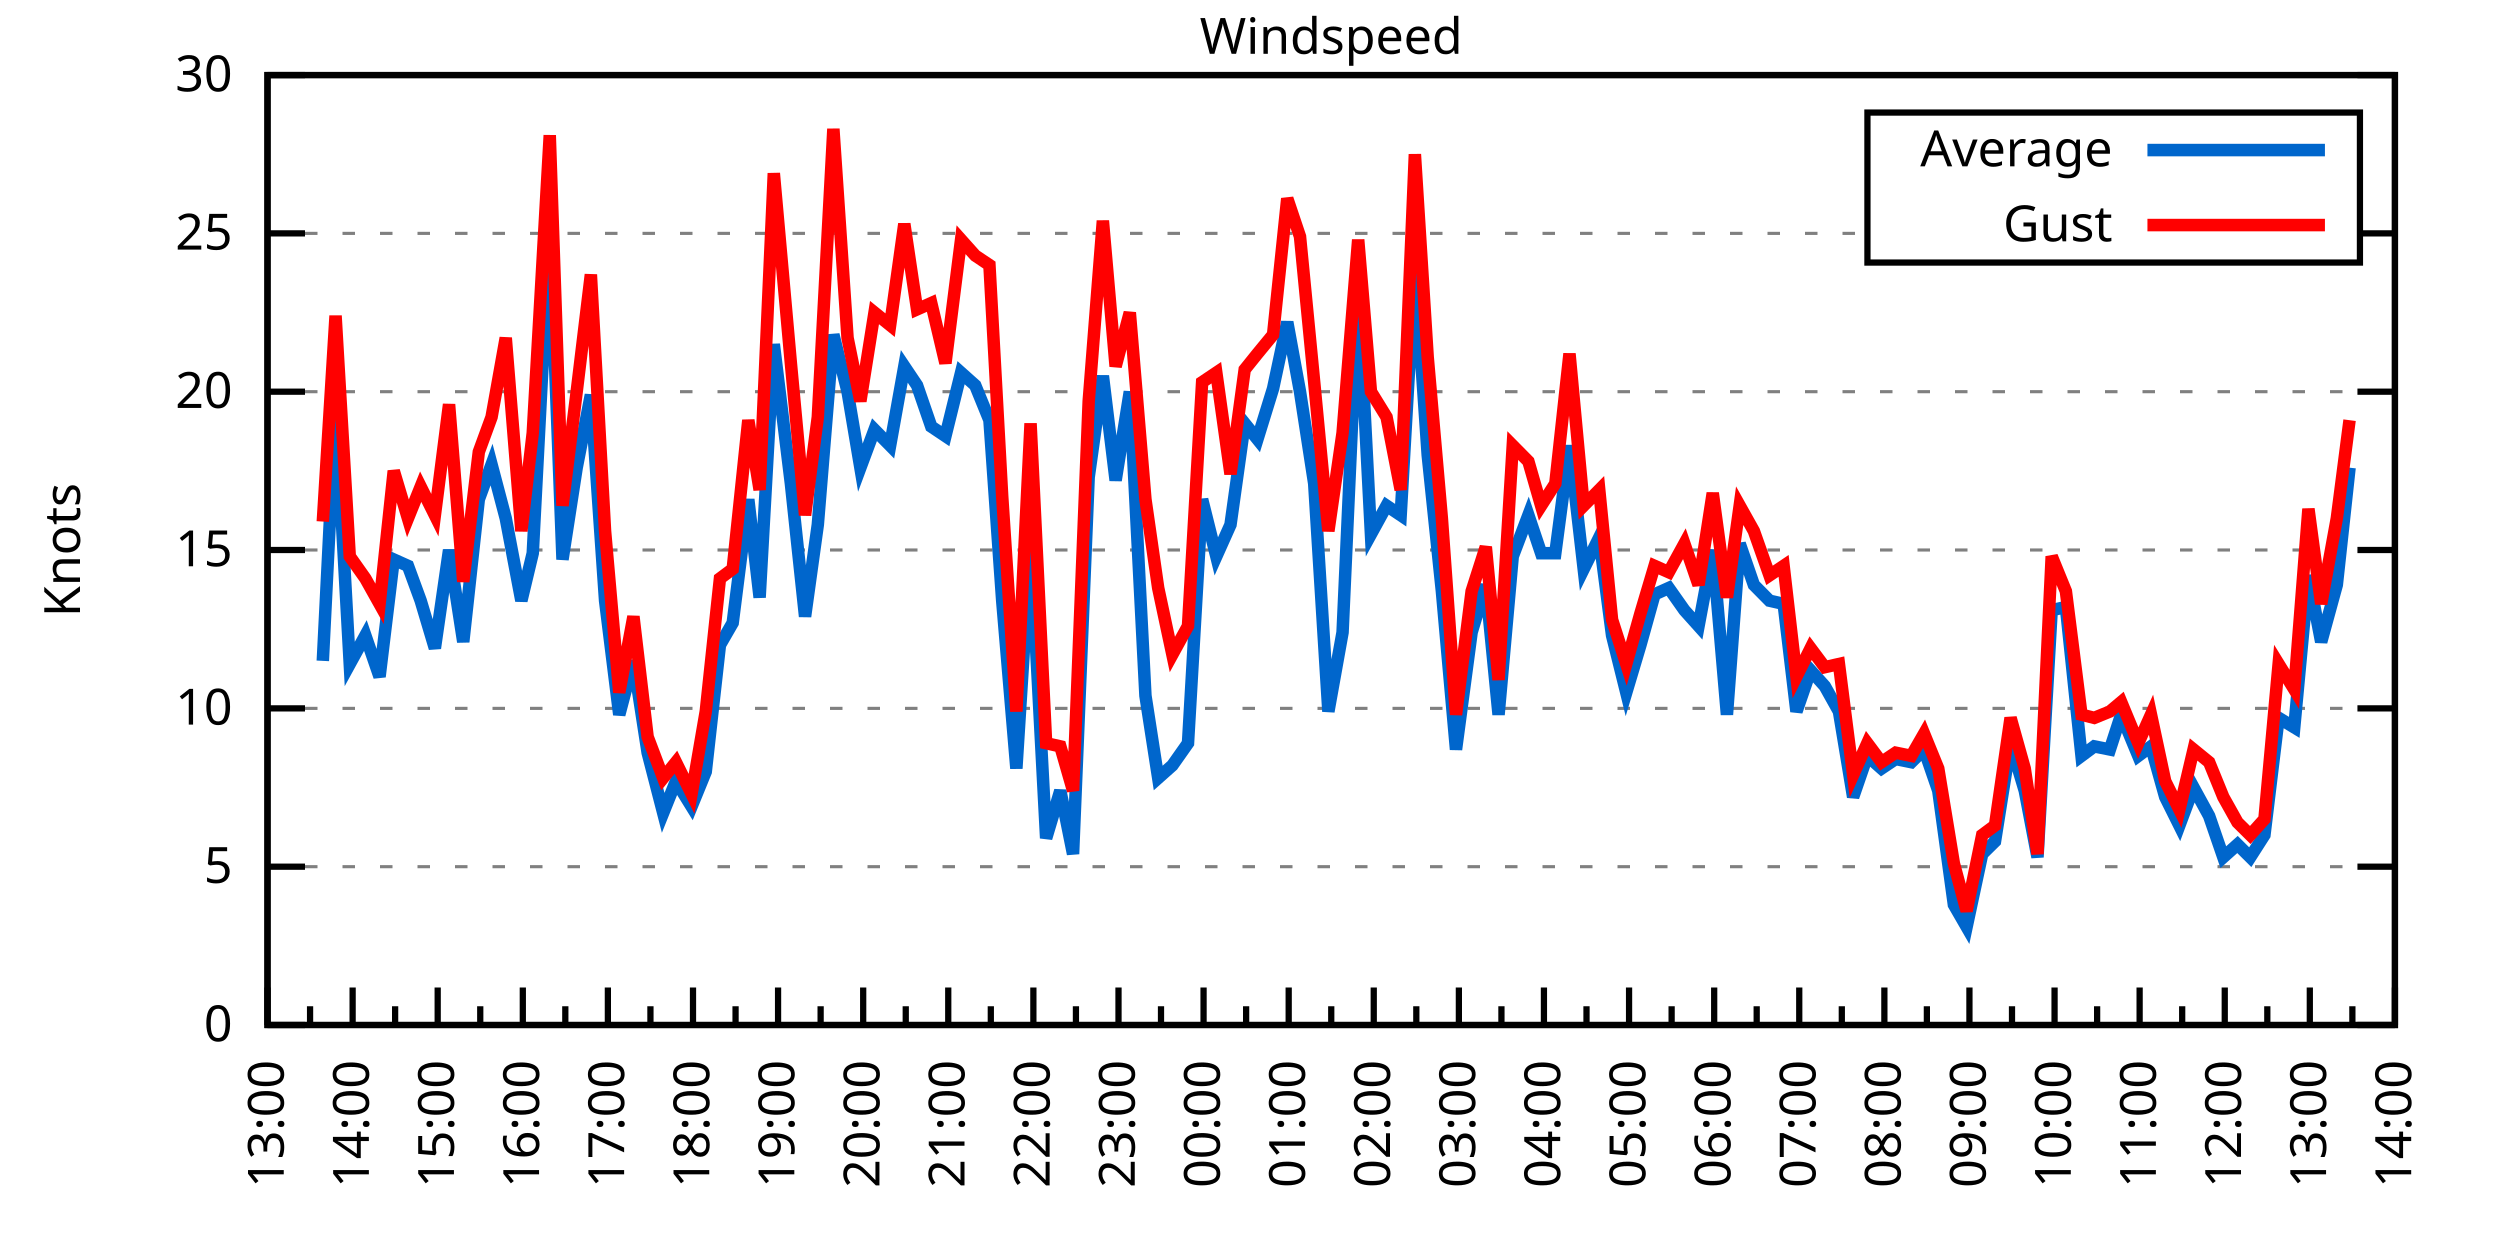
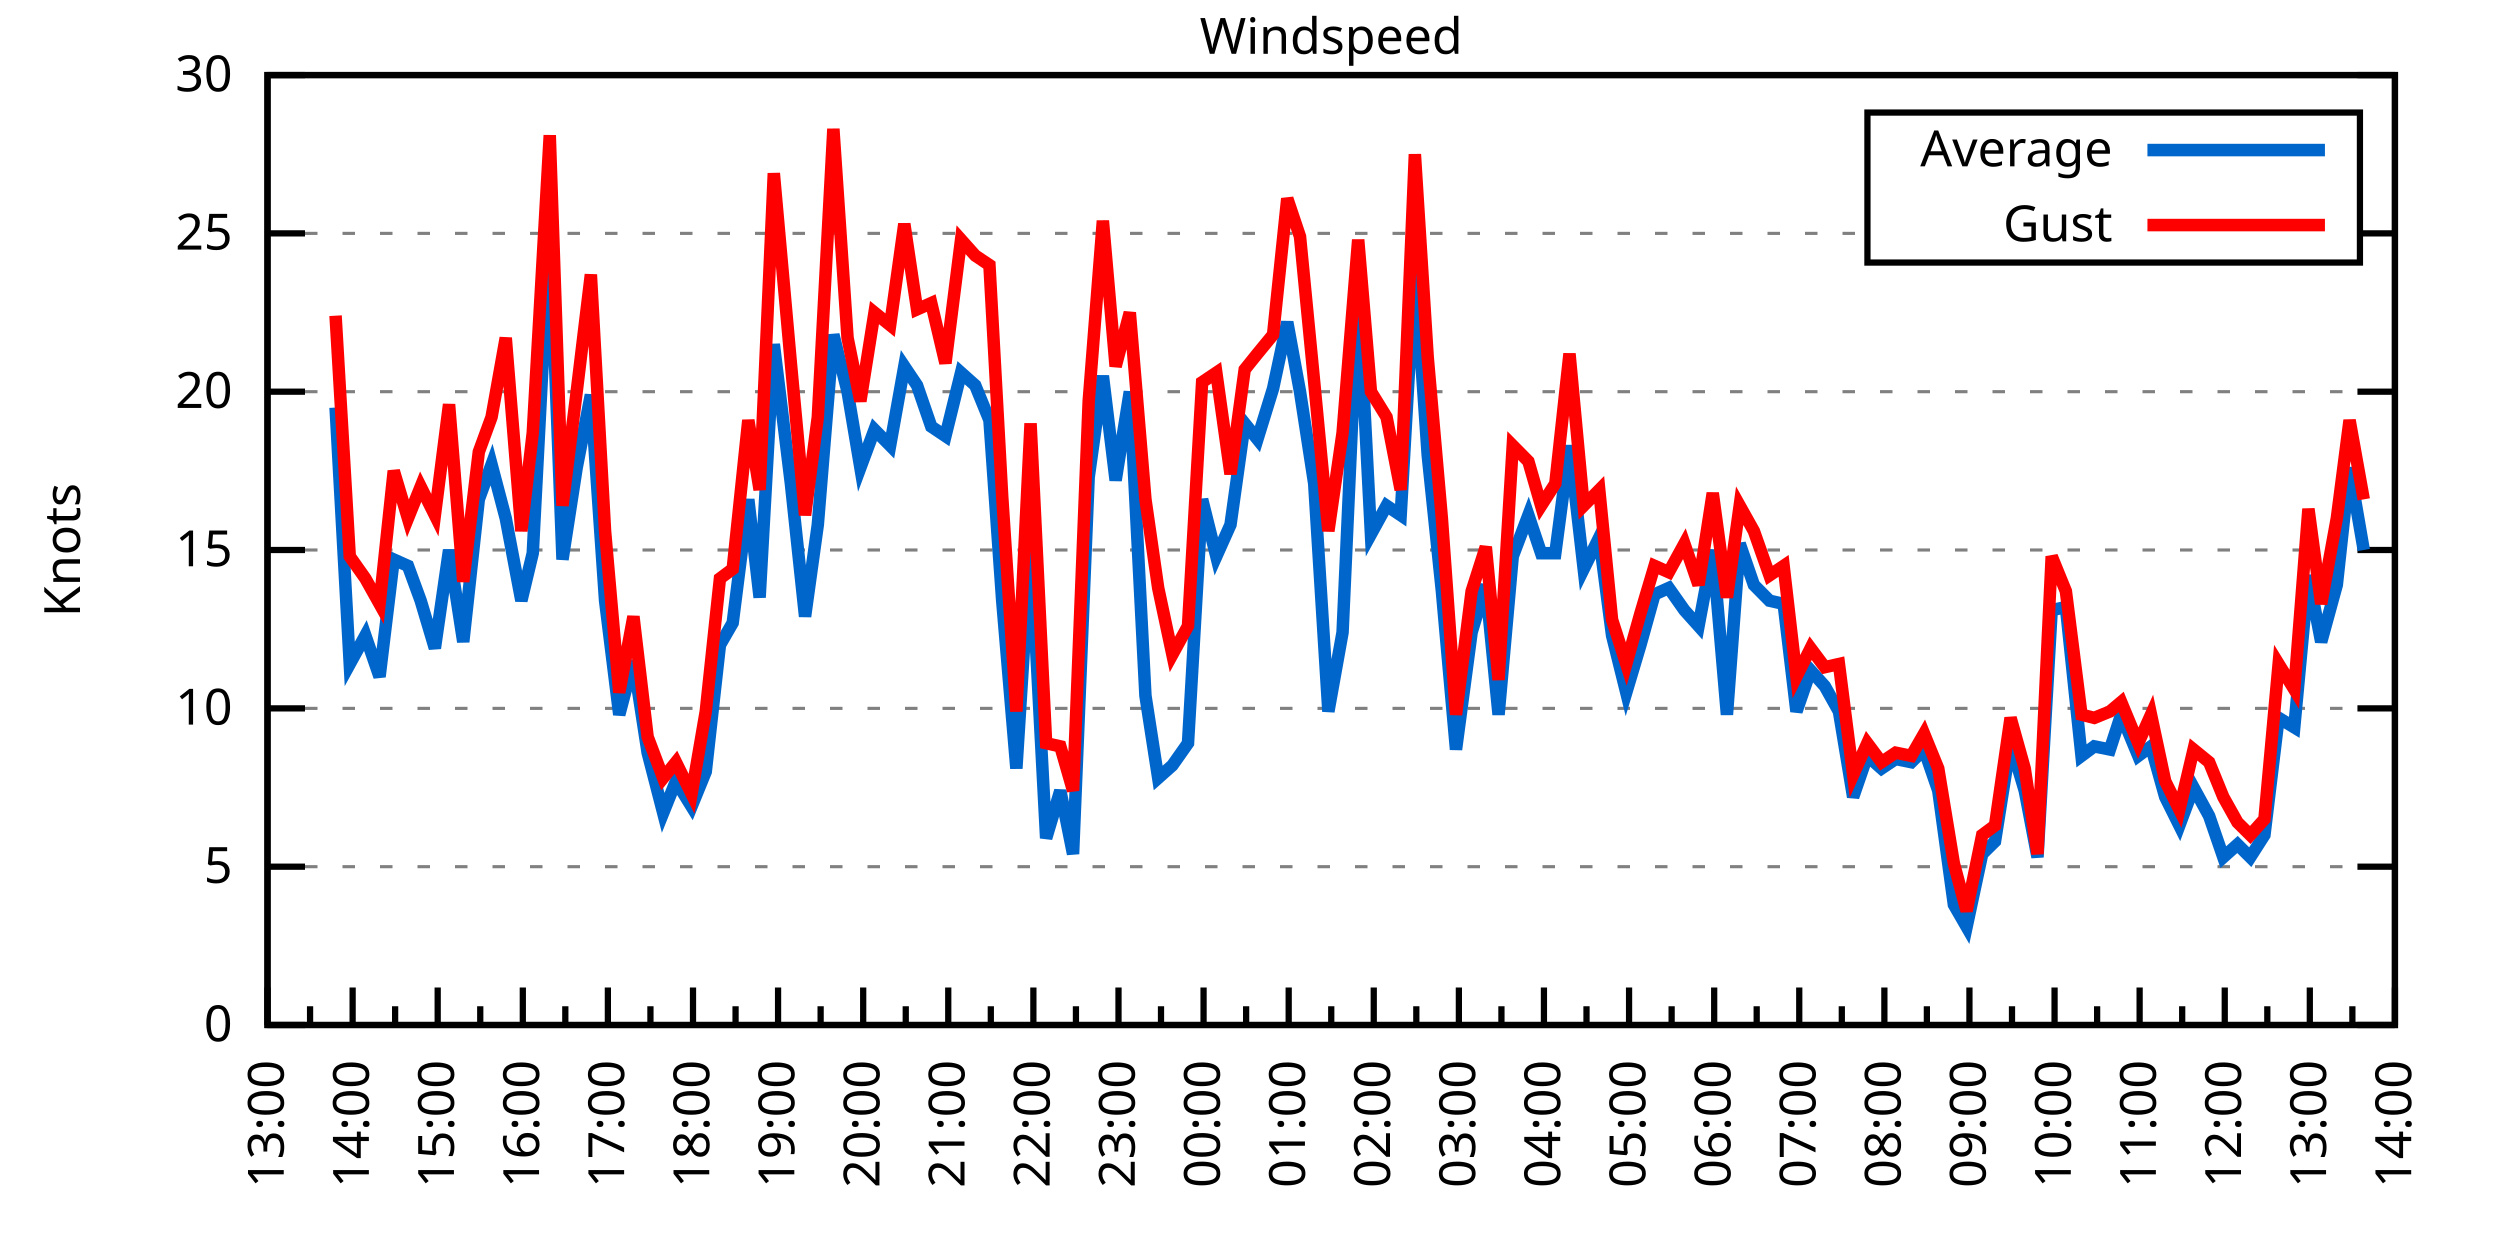
<svg xmlns="http://www.w3.org/2000/svg" xmlns:xlink="http://www.w3.org/1999/xlink" width="400" height="200" viewBox="0 0 400 200">
  <g id="gnuplot_canvas">
    <rect x="0" y="0" width="400" height="200" fill="none" />
    <defs>
      <circle id="gpDot" r="0.5" stroke-width="0.5" stroke="currentColor" />
      <path id="gpPt0" stroke-width="0.333" stroke="currentColor" d="M-1,0 h2 M0,-1 v2" />
      <path id="gpPt1" stroke-width="0.333" stroke="currentColor" d="M-1,-1 L1,1 M1,-1 L-1,1" />
      <path id="gpPt2" stroke-width="0.333" stroke="currentColor" d="M-1,0 L1,0 M0,-1 L0,1 M-1,-1 L1,1 M-1,1 L1,-1" />
      <rect id="gpPt3" stroke-width="0.333" stroke="currentColor" x="-1" y="-1" width="2" height="2" />
      <rect id="gpPt4" stroke-width="0.333" stroke="currentColor" fill="currentColor" x="-1" y="-1" width="2" height="2" />
      <circle id="gpPt5" stroke-width="0.333" stroke="currentColor" cx="0" cy="0" r="1" />
      <use xlink:href="#gpPt5" id="gpPt6" fill="currentColor" stroke="none" />
      <path id="gpPt7" stroke-width="0.333" stroke="currentColor" d="M0,-1.33 L-1.33,0.67 L1.33,0.67 z" />
      <use xlink:href="#gpPt7" id="gpPt8" fill="currentColor" stroke="none" />
      <use xlink:href="#gpPt7" id="gpPt9" stroke="currentColor" transform="rotate(180)" />
      <use xlink:href="#gpPt9" id="gpPt10" fill="currentColor" stroke="none" />
      <use xlink:href="#gpPt3" id="gpPt11" stroke="currentColor" transform="rotate(45)" />
      <use xlink:href="#gpPt11" id="gpPt12" fill="currentColor" stroke="none" />
      <path id="gpPt13" stroke-width="0.333" stroke="currentColor" d="M0,1.330 L1.265,0.411 L0.782,-1.067 L-0.782,-1.076 L-1.265,0.411 z" />
      <use xlink:href="#gpPt13" id="gpPt14" fill="currentColor" stroke="none" />
      <filter id="textbox" filterUnits="objectBoundingBox" x="0" y="0" height="1" width="1">
        <feFlood flood-color="white" flood-opacity="1" result="bgnd" />
        <feComposite in="SourceGraphic" in2="bgnd" operator="atop" />
      </filter>
      <filter id="greybox" filterUnits="objectBoundingBox" x="0" y="0" height="1" width="1">
        <feFlood flood-color="lightgrey" flood-opacity="1" result="grey" />
        <feComposite in="SourceGraphic" in2="grey" operator="atop" />
      </filter>
    </defs>
    <g fill="none" color="white" stroke="currentColor" stroke-width="1.00" stroke-linecap="butt" stroke-linejoin="miter">
</g>
    <g fill="none" color="black" stroke="currentColor" stroke-width="1.00" stroke-linecap="butt" stroke-linejoin="miter">
      <g stroke="none" shape-rendering="crispEdges">
        <polygon fill="rgb(255, 255, 255)" points="42.80,164.00 383.18,164.00 383.18,12.02 42.80,12.02 " />
      </g>
    </g>
    <g fill="none" color="black" stroke="currentColor" stroke-width="1.00" stroke-linecap="butt" stroke-linejoin="miter">
</g>
    <g fill="none" color="black" stroke="black" stroke-width="0.50" stroke-linecap="butt" stroke-linejoin="miter">
</g>
    <g fill="none" color="gray" stroke="currentColor" stroke-width="0.50" stroke-linecap="butt" stroke-linejoin="miter">
      <path stroke="gray" stroke-dasharray="2,4" class="gridline" d="M42.80,164.00 L383.19,164.00  " />
    </g>
    <g fill="none" color="gray" stroke="gray" stroke-width="1.00" stroke-linecap="butt" stroke-linejoin="miter">
</g>
    <g fill="none" color="black" stroke="currentColor" stroke-width="1.00" stroke-linecap="butt" stroke-linejoin="miter">
      <path stroke="black" d="M42.80,164.00 L48.80,164.00 M383.19,164.00 L377.19,164.00  " />
      <g transform="translate(37.20,166.60)" stroke="none" fill="black" font-family="Sans" font-size="8.00" text-anchor="end">
        <text>
          <tspan font-family="Sans"> 0</tspan>
        </text>
      </g>
    </g>
    <g fill="none" color="black" stroke="currentColor" stroke-width="1.00" stroke-linecap="butt" stroke-linejoin="miter">
</g>
    <g fill="none" color="black" stroke="black" stroke-width="0.50" stroke-linecap="butt" stroke-linejoin="miter">
</g>
    <g fill="none" color="gray" stroke="currentColor" stroke-width="0.50" stroke-linecap="butt" stroke-linejoin="miter">
      <path stroke="gray" stroke-dasharray="2,4" class="gridline" d="M42.80,138.67 L383.19,138.67  " />
    </g>
    <g fill="none" color="gray" stroke="gray" stroke-width="1.00" stroke-linecap="butt" stroke-linejoin="miter">
</g>
    <g fill="none" color="black" stroke="currentColor" stroke-width="1.00" stroke-linecap="butt" stroke-linejoin="miter">
      <path stroke="black" d="M42.80,138.67 L48.80,138.67 M383.19,138.67 L377.19,138.67  " />
      <g transform="translate(37.20,141.27)" stroke="none" fill="black" font-family="Sans" font-size="8.00" text-anchor="end">
        <text>
          <tspan font-family="Sans"> 5</tspan>
        </text>
      </g>
    </g>
    <g fill="none" color="black" stroke="currentColor" stroke-width="1.00" stroke-linecap="butt" stroke-linejoin="miter">
</g>
    <g fill="none" color="black" stroke="black" stroke-width="0.50" stroke-linecap="butt" stroke-linejoin="miter">
</g>
    <g fill="none" color="gray" stroke="currentColor" stroke-width="0.50" stroke-linecap="butt" stroke-linejoin="miter">
      <path stroke="gray" stroke-dasharray="2,4" class="gridline" d="M42.80,113.34 L383.19,113.34  " />
    </g>
    <g fill="none" color="gray" stroke="gray" stroke-width="1.00" stroke-linecap="butt" stroke-linejoin="miter">
</g>
    <g fill="none" color="black" stroke="currentColor" stroke-width="1.00" stroke-linecap="butt" stroke-linejoin="miter">
      <path stroke="black" d="M42.80,113.34 L48.80,113.34 M383.19,113.34 L377.19,113.34  " />
      <g transform="translate(37.20,115.94)" stroke="none" fill="black" font-family="Sans" font-size="8.00" text-anchor="end">
        <text>
          <tspan font-family="Sans"> 10</tspan>
        </text>
      </g>
    </g>
    <g fill="none" color="black" stroke="currentColor" stroke-width="1.00" stroke-linecap="butt" stroke-linejoin="miter">
</g>
    <g fill="none" color="black" stroke="black" stroke-width="0.50" stroke-linecap="butt" stroke-linejoin="miter">
</g>
    <g fill="none" color="gray" stroke="currentColor" stroke-width="0.50" stroke-linecap="butt" stroke-linejoin="miter">
      <path stroke="gray" stroke-dasharray="2,4" class="gridline" d="M42.80,88.00 L383.19,88.00  " />
    </g>
    <g fill="none" color="gray" stroke="gray" stroke-width="1.00" stroke-linecap="butt" stroke-linejoin="miter">
</g>
    <g fill="none" color="black" stroke="currentColor" stroke-width="1.00" stroke-linecap="butt" stroke-linejoin="miter">
      <path stroke="black" d="M42.80,88.00 L48.80,88.00 M383.19,88.00 L377.19,88.00  " />
      <g transform="translate(37.20,90.60)" stroke="none" fill="black" font-family="Sans" font-size="8.00" text-anchor="end">
        <text>
          <tspan font-family="Sans"> 15</tspan>
        </text>
      </g>
    </g>
    <g fill="none" color="black" stroke="currentColor" stroke-width="1.00" stroke-linecap="butt" stroke-linejoin="miter">
</g>
    <g fill="none" color="black" stroke="black" stroke-width="0.50" stroke-linecap="butt" stroke-linejoin="miter">
</g>
    <g fill="none" color="gray" stroke="currentColor" stroke-width="0.50" stroke-linecap="butt" stroke-linejoin="miter">
      <path stroke="gray" stroke-dasharray="2,4" class="gridline" d="M42.80,62.67 L383.19,62.67  " />
    </g>
    <g fill="none" color="gray" stroke="gray" stroke-width="1.00" stroke-linecap="butt" stroke-linejoin="miter">
</g>
    <g fill="none" color="black" stroke="currentColor" stroke-width="1.00" stroke-linecap="butt" stroke-linejoin="miter">
      <path stroke="black" d="M42.80,62.67 L48.80,62.67 M383.19,62.67 L377.19,62.67  " />
      <g transform="translate(37.20,65.27)" stroke="none" fill="black" font-family="Sans" font-size="8.00" text-anchor="end">
        <text>
          <tspan font-family="Sans"> 20</tspan>
        </text>
      </g>
    </g>
    <g fill="none" color="black" stroke="currentColor" stroke-width="1.00" stroke-linecap="butt" stroke-linejoin="miter">
</g>
    <g fill="none" color="black" stroke="black" stroke-width="0.50" stroke-linecap="butt" stroke-linejoin="miter">
</g>
    <g fill="none" color="gray" stroke="currentColor" stroke-width="0.50" stroke-linecap="butt" stroke-linejoin="miter">
      <path stroke="gray" stroke-dasharray="2,4" class="gridline" d="M42.80,37.34 L298.79,37.34 M377.59,37.34 L383.19,37.34  " />
    </g>
    <g fill="none" color="gray" stroke="gray" stroke-width="1.00" stroke-linecap="butt" stroke-linejoin="miter">
</g>
    <g fill="none" color="black" stroke="currentColor" stroke-width="1.00" stroke-linecap="butt" stroke-linejoin="miter">
      <path stroke="black" d="M42.80,37.34 L48.80,37.34 M383.19,37.34 L377.19,37.34  " />
      <g transform="translate(37.20,39.94)" stroke="none" fill="black" font-family="Sans" font-size="8.00" text-anchor="end">
        <text>
          <tspan font-family="Sans"> 25</tspan>
        </text>
      </g>
    </g>
    <g fill="none" color="black" stroke="currentColor" stroke-width="1.00" stroke-linecap="butt" stroke-linejoin="miter">
</g>
    <g fill="none" color="black" stroke="black" stroke-width="0.50" stroke-linecap="butt" stroke-linejoin="miter">
</g>
    <g fill="none" color="gray" stroke="currentColor" stroke-width="0.50" stroke-linecap="butt" stroke-linejoin="miter">
      <path stroke="gray" stroke-dasharray="2,4" class="gridline" d="M42.80,12.01 L383.19,12.01  " />
    </g>
    <g fill="none" color="gray" stroke="gray" stroke-width="1.00" stroke-linecap="butt" stroke-linejoin="miter">
</g>
    <g fill="none" color="black" stroke="currentColor" stroke-width="1.00" stroke-linecap="butt" stroke-linejoin="miter">
      <path stroke="black" d="M42.80,12.01 L48.80,12.01 M383.19,12.01 L377.19,12.01  " />
      <g transform="translate(37.20,14.61)" stroke="none" fill="black" font-family="Sans" font-size="8.00" text-anchor="end">
        <text>
          <tspan font-family="Sans"> 30</tspan>
        </text>
      </g>
    </g>
    <g fill="none" color="black" stroke="currentColor" stroke-width="1.00" stroke-linecap="butt" stroke-linejoin="miter">
      <path stroke="black" d="M42.80,164.00 L42.80,158.00  " />
      <g transform="translate(45.40,169.60) rotate(270)" stroke="none" fill="black" font-family="Sans" font-size="8.00" text-anchor="end">
        <text>
          <tspan font-family="Sans">13:00</tspan>
        </text>
      </g>
    </g>
    <g fill="none" color="black" stroke="currentColor" stroke-width="1.00" stroke-linecap="butt" stroke-linejoin="miter">
      <path stroke="black" d="M49.61,164.00 L49.61,161.00 M56.42,164.00 L56.42,158.00  " />
      <g transform="translate(59.02,169.60) rotate(270)" stroke="none" fill="black" font-family="Sans" font-size="8.00" text-anchor="end">
        <text>
          <tspan font-family="Sans">14:00</tspan>
        </text>
      </g>
    </g>
    <g fill="none" color="black" stroke="currentColor" stroke-width="1.00" stroke-linecap="butt" stroke-linejoin="miter">
      <path stroke="black" d="M63.22,164.00 L63.22,161.00 M70.03,164.00 L70.03,158.00  " />
      <g transform="translate(72.63,169.60) rotate(270)" stroke="none" fill="black" font-family="Sans" font-size="8.00" text-anchor="end">
        <text>
          <tspan font-family="Sans">15:00</tspan>
        </text>
      </g>
    </g>
    <g fill="none" color="black" stroke="currentColor" stroke-width="1.00" stroke-linecap="butt" stroke-linejoin="miter">
      <path stroke="black" d="M76.84,164.00 L76.84,161.00 M83.65,164.00 L83.65,158.00  " />
      <g transform="translate(86.25,169.60) rotate(270)" stroke="none" fill="black" font-family="Sans" font-size="8.00" text-anchor="end">
        <text>
          <tspan font-family="Sans">16:00</tspan>
        </text>
      </g>
    </g>
    <g fill="none" color="black" stroke="currentColor" stroke-width="1.00" stroke-linecap="butt" stroke-linejoin="miter">
      <path stroke="black" d="M90.45,164.00 L90.45,161.00 M97.26,164.00 L97.26,158.00  " />
      <g transform="translate(99.86,169.60) rotate(270)" stroke="none" fill="black" font-family="Sans" font-size="8.00" text-anchor="end">
        <text>
          <tspan font-family="Sans">17:00</tspan>
        </text>
      </g>
    </g>
    <g fill="none" color="black" stroke="currentColor" stroke-width="1.00" stroke-linecap="butt" stroke-linejoin="miter">
      <path stroke="black" d="M104.07,164.00 L104.07,161.00 M110.88,164.00 L110.88,158.00  " />
      <g transform="translate(113.48,169.60) rotate(270)" stroke="none" fill="black" font-family="Sans" font-size="8.00" text-anchor="end">
        <text>
          <tspan font-family="Sans">18:00</tspan>
        </text>
      </g>
    </g>
    <g fill="none" color="black" stroke="currentColor" stroke-width="1.00" stroke-linecap="butt" stroke-linejoin="miter">
      <path stroke="black" d="M117.69,164.00 L117.69,161.00 M124.49,164.00 L124.49,158.00  " />
      <g transform="translate(127.09,169.60) rotate(270)" stroke="none" fill="black" font-family="Sans" font-size="8.00" text-anchor="end">
        <text>
          <tspan font-family="Sans">19:00</tspan>
        </text>
      </g>
    </g>
    <g fill="none" color="black" stroke="currentColor" stroke-width="1.00" stroke-linecap="butt" stroke-linejoin="miter">
      <path stroke="black" d="M131.30,164.00 L131.30,161.00 M138.11,164.00 L138.11,158.00  " />
      <g transform="translate(140.71,169.60) rotate(270)" stroke="none" fill="black" font-family="Sans" font-size="8.00" text-anchor="end">
        <text>
          <tspan font-family="Sans">20:00</tspan>
        </text>
      </g>
    </g>
    <g fill="none" color="black" stroke="currentColor" stroke-width="1.00" stroke-linecap="butt" stroke-linejoin="miter">
      <path stroke="black" d="M144.92,164.00 L144.92,161.00 M151.72,164.00 L151.72,158.00  " />
      <g transform="translate(154.32,169.60) rotate(270)" stroke="none" fill="black" font-family="Sans" font-size="8.00" text-anchor="end">
        <text>
          <tspan font-family="Sans">21:00</tspan>
        </text>
      </g>
    </g>
    <g fill="none" color="black" stroke="currentColor" stroke-width="1.00" stroke-linecap="butt" stroke-linejoin="miter">
      <path stroke="black" d="M158.53,164.00 L158.53,161.00 M165.34,164.00 L165.34,158.00  " />
      <g transform="translate(167.94,169.60) rotate(270)" stroke="none" fill="black" font-family="Sans" font-size="8.00" text-anchor="end">
        <text>
          <tspan font-family="Sans">22:00</tspan>
        </text>
      </g>
    </g>
    <g fill="none" color="black" stroke="currentColor" stroke-width="1.00" stroke-linecap="butt" stroke-linejoin="miter">
      <path stroke="black" d="M172.15,164.00 L172.15,161.00 M178.96,164.00 L178.96,158.00  " />
      <g transform="translate(181.56,169.60) rotate(270)" stroke="none" fill="black" font-family="Sans" font-size="8.00" text-anchor="end">
        <text>
          <tspan font-family="Sans">23:00</tspan>
        </text>
      </g>
    </g>
    <g fill="none" color="black" stroke="currentColor" stroke-width="1.00" stroke-linecap="butt" stroke-linejoin="miter">
      <path stroke="black" d="M185.76,164.00 L185.76,161.00 M192.57,164.00 L192.57,158.00  " />
      <g transform="translate(195.17,169.60) rotate(270)" stroke="none" fill="black" font-family="Sans" font-size="8.00" text-anchor="end">
        <text>
          <tspan font-family="Sans">00:00</tspan>
        </text>
      </g>
    </g>
    <g fill="none" color="black" stroke="currentColor" stroke-width="1.00" stroke-linecap="butt" stroke-linejoin="miter">
      <path stroke="black" d="M199.38,164.00 L199.38,161.00 M206.19,164.00 L206.19,158.00  " />
      <g transform="translate(208.79,169.60) rotate(270)" stroke="none" fill="black" font-family="Sans" font-size="8.00" text-anchor="end">
        <text>
          <tspan font-family="Sans">01:00</tspan>
        </text>
      </g>
    </g>
    <g fill="none" color="black" stroke="currentColor" stroke-width="1.00" stroke-linecap="butt" stroke-linejoin="miter">
      <path stroke="black" d="M213.00,164.00 L213.00,161.00 M219.80,164.00 L219.80,158.00  " />
      <g transform="translate(222.40,169.60) rotate(270)" stroke="none" fill="black" font-family="Sans" font-size="8.00" text-anchor="end">
        <text>
          <tspan font-family="Sans">02:00</tspan>
        </text>
      </g>
    </g>
    <g fill="none" color="black" stroke="currentColor" stroke-width="1.00" stroke-linecap="butt" stroke-linejoin="miter">
      <path stroke="black" d="M226.61,164.00 L226.61,161.00 M233.42,164.00 L233.42,158.00  " />
      <g transform="translate(236.02,169.60) rotate(270)" stroke="none" fill="black" font-family="Sans" font-size="8.00" text-anchor="end">
        <text>
          <tspan font-family="Sans">03:00</tspan>
        </text>
      </g>
    </g>
    <g fill="none" color="black" stroke="currentColor" stroke-width="1.00" stroke-linecap="butt" stroke-linejoin="miter">
      <path stroke="black" d="M240.23,164.00 L240.23,161.00 M247.03,164.00 L247.03,158.00  " />
      <g transform="translate(249.63,169.60) rotate(270)" stroke="none" fill="black" font-family="Sans" font-size="8.00" text-anchor="end">
        <text>
          <tspan font-family="Sans">04:00</tspan>
        </text>
      </g>
    </g>
    <g fill="none" color="black" stroke="currentColor" stroke-width="1.00" stroke-linecap="butt" stroke-linejoin="miter">
      <path stroke="black" d="M253.84,164.00 L253.84,161.00 M260.65,164.00 L260.65,158.00  " />
      <g transform="translate(263.25,169.60) rotate(270)" stroke="none" fill="black" font-family="Sans" font-size="8.00" text-anchor="end">
        <text>
          <tspan font-family="Sans">05:00</tspan>
        </text>
      </g>
    </g>
    <g fill="none" color="black" stroke="currentColor" stroke-width="1.00" stroke-linecap="butt" stroke-linejoin="miter">
      <path stroke="black" d="M267.46,164.00 L267.46,161.00 M274.27,164.00 L274.27,158.00  " />
      <g transform="translate(276.87,169.60) rotate(270)" stroke="none" fill="black" font-family="Sans" font-size="8.00" text-anchor="end">
        <text>
          <tspan font-family="Sans">06:00</tspan>
        </text>
      </g>
    </g>
    <g fill="none" color="black" stroke="currentColor" stroke-width="1.00" stroke-linecap="butt" stroke-linejoin="miter">
      <path stroke="black" d="M281.07,164.00 L281.07,161.00 M287.88,164.00 L287.88,158.00  " />
      <g transform="translate(290.48,169.60) rotate(270)" stroke="none" fill="black" font-family="Sans" font-size="8.00" text-anchor="end">
        <text>
          <tspan font-family="Sans">07:00</tspan>
        </text>
      </g>
    </g>
    <g fill="none" color="black" stroke="currentColor" stroke-width="1.00" stroke-linecap="butt" stroke-linejoin="miter">
      <path stroke="black" d="M294.69,164.00 L294.69,161.00 M301.50,164.00 L301.50,158.00  " />
      <g transform="translate(304.10,169.60) rotate(270)" stroke="none" fill="black" font-family="Sans" font-size="8.00" text-anchor="end">
        <text>
          <tspan font-family="Sans">08:00</tspan>
        </text>
      </g>
    </g>
    <g fill="none" color="black" stroke="currentColor" stroke-width="1.00" stroke-linecap="butt" stroke-linejoin="miter">
      <path stroke="black" d="M308.30,164.00 L308.30,161.00 M315.11,164.00 L315.11,158.00  " />
      <g transform="translate(317.71,169.60) rotate(270)" stroke="none" fill="black" font-family="Sans" font-size="8.00" text-anchor="end">
        <text>
          <tspan font-family="Sans">09:00</tspan>
        </text>
      </g>
    </g>
    <g fill="none" color="black" stroke="currentColor" stroke-width="1.00" stroke-linecap="butt" stroke-linejoin="miter">
      <path stroke="black" d="M321.92,164.00 L321.92,161.00 M328.73,164.00 L328.73,158.00  " />
      <g transform="translate(331.33,169.60) rotate(270)" stroke="none" fill="black" font-family="Sans" font-size="8.00" text-anchor="end">
        <text>
          <tspan font-family="Sans">10:00</tspan>
        </text>
      </g>
    </g>
    <g fill="none" color="black" stroke="currentColor" stroke-width="1.00" stroke-linecap="butt" stroke-linejoin="miter">
      <path stroke="black" d="M335.54,164.00 L335.54,161.00 M342.34,164.00 L342.34,158.00  " />
      <g transform="translate(344.94,169.60) rotate(270)" stroke="none" fill="black" font-family="Sans" font-size="8.00" text-anchor="end">
        <text>
          <tspan font-family="Sans">11:00</tspan>
        </text>
      </g>
    </g>
    <g fill="none" color="black" stroke="currentColor" stroke-width="1.00" stroke-linecap="butt" stroke-linejoin="miter">
      <path stroke="black" d="M349.15,164.00 L349.15,161.00 M355.96,164.00 L355.96,158.00  " />
      <g transform="translate(358.56,169.60) rotate(270)" stroke="none" fill="black" font-family="Sans" font-size="8.00" text-anchor="end">
        <text>
          <tspan font-family="Sans">12:00</tspan>
        </text>
      </g>
    </g>
    <g fill="none" color="black" stroke="currentColor" stroke-width="1.00" stroke-linecap="butt" stroke-linejoin="miter">
      <path stroke="black" d="M362.77,164.00 L362.77,161.00 M369.57,164.00 L369.57,158.00  " />
      <g transform="translate(372.17,169.60) rotate(270)" stroke="none" fill="black" font-family="Sans" font-size="8.00" text-anchor="end">
        <text>
          <tspan font-family="Sans">13:00</tspan>
        </text>
      </g>
    </g>
    <g fill="none" color="black" stroke="currentColor" stroke-width="1.00" stroke-linecap="butt" stroke-linejoin="miter">
      <path stroke="black" d="M376.38,164.00 L376.38,161.00 M383.19,164.00 L383.19,158.00  " />
      <g transform="translate(385.79,169.60) rotate(270)" stroke="none" fill="black" font-family="Sans" font-size="8.00" text-anchor="end">
        <text>
          <tspan font-family="Sans">14:00</tspan>
        </text>
      </g>
    </g>
    <g fill="none" color="black" stroke="currentColor" stroke-width="1.00" stroke-linecap="butt" stroke-linejoin="miter">
</g>
    <g fill="none" color="black" stroke="currentColor" stroke-width="1.00" stroke-linecap="butt" stroke-linejoin="miter">
      <path stroke="black" d="M42.80,12.01 L42.80,164.00 L383.19,164.00 L383.19,12.01 L42.80,12.01 Z  " />
    </g>
    <g fill="none" color="black" stroke="currentColor" stroke-width="1.00" stroke-linecap="butt" stroke-linejoin="miter">
      <g transform="translate(12.80,88.01) rotate(270)" stroke="none" fill="black" font-family="Sans" font-size="8.00" text-anchor="middle">
        <text>
          <tspan font-family="Sans">Knots</tspan>
        </text>
      </g>
    </g>
    <g fill="none" color="black" stroke="currentColor" stroke-width="1.00" stroke-linecap="butt" stroke-linejoin="miter">
</g>
    <g fill="none" color="black" stroke="currentColor" stroke-width="1.00" stroke-linecap="butt" stroke-linejoin="miter">
      <path stroke="black" d="M298.79,42.01 L298.79,18.01 L377.59,18.01 L377.59,42.01 L298.79,42.01 Z  " />
    </g>
    <g id="Windspeed_plot_1">
      <g fill="none" color="white" stroke="black" stroke-width="2.00" stroke-linecap="butt" stroke-linejoin="miter">
</g>
      <g fill="none" color="black" stroke="currentColor" stroke-width="2.00" stroke-linecap="butt" stroke-linejoin="miter">
        <g transform="translate(337.99,26.61)" stroke="none" fill="black" font-family="Sans" font-size="8.00" text-anchor="end">
          <text>
            <tspan font-family="Sans">Average</tspan>
          </text>
        </g>
      </g>
      <g fill="none" color="black" stroke="currentColor" stroke-width="2.00" stroke-linecap="butt" stroke-linejoin="miter">
-         <path stroke="rgb(  0, 102, 204)" d="M343.59,24.01 L371.99,24.01 M51.65,105.74 L53.69,65.21 L55.96,106.24 L58.46,101.68 L60.73,108.27 L63.00,89.52   L65.27,90.54 L67.31,96.11 L69.58,103.71 L71.85,88.00 L74.12,102.70 L76.61,79.90 L78.65,74.33 L80.92,82.94   L83.42,96.11 L85.24,88.51 L87.96,36.33 L90.00,89.52 L92.27,74.83 L94.54,63.18 L96.81,96.11 L99.08,114.35   L101.35,105.74 L103.62,120.43 L106.11,130.06 L108.15,124.99 L110.65,129.04 L112.92,123.47 L115.19,103.20 L117.23,99.66   L119.73,79.90 L121.54,95.60 L123.81,55.07 L126.54,77.37 L128.81,98.64 L130.85,83.95 L133.34,53.55 L135.61,62.67   L137.66,74.83 L139.92,68.75 L142.42,71.29 L144.69,58.62 L146.73,61.66 L149.00,68.25 L151.27,69.77 L153.77,59.63   L156.04,61.66 L158.31,67.23 L160.35,96.11 L162.62,122.96 L164.89,86.99 L167.38,134.11 L169.65,126.51 L171.69,136.64   L174.19,76.35 L176.46,60.14 L178.50,76.86 L180.77,62.67 L183.27,111.31 L185.31,124.48 L187.58,122.46 L190.08,118.91   L192.34,79.90 L194.61,89.02 L196.88,83.95 L199.15,67.74 L201.19,70.27 L203.69,62.17 L205.96,51.53 L208.00,62.67   L210.27,77.37 L212.54,113.84 L214.81,101.18 L217.31,45.95 L219.35,85.47 L221.85,80.91 L224.11,82.43 L226.38,42.91   L228.43,72.81 L230.70,94.59 L232.96,119.92 L235.46,101.18 L237.73,93.58 L239.77,114.35 L242.04,89.02 L244.54,82.43   L246.58,88.51 L248.85,88.51 L251.12,71.29 L253.39,91.04 L255.88,85.98 L257.93,101.68 L260.20,110.80 L262.47,103.20   L264.73,95.10 L267.00,94.08 L269.50,97.63 L271.77,100.16 L274.04,88.00 L276.31,114.35 L278.35,86.99 L280.62,93.58   L283.12,96.11 L285.38,96.62 L287.43,113.84 L289.70,107.26 L291.97,109.79 L294.23,113.84 L296.50,127.52 L298.77,120.94   L301.04,122.96 L303.31,121.44 L305.81,121.95 L307.85,119.92 L310.12,126.51 L312.62,144.75 L314.66,148.29 L317.15,136.64   L319.20,134.62 L321.69,118.91 L323.96,126.51 L326.00,137.15 L328.27,97.63 L330.54,97.12 L333.04,120.94 L335.08,119.42   L337.58,119.92 L339.39,114.35 L342.12,120.94 L344.16,119.42 L346.43,127.52 L348.70,132.08 L350.97,126.00 L353.46,130.56   L355.73,137.15 L358.00,135.12 L360.04,137.15 L362.31,133.60 L364.58,114.86 L367.08,116.38 L369.35,92.06 L371.39,102.70   L373.89,93.58 L375.93,74.83  " />
+         <path stroke="rgb(  0, 102, 204)" d="M343.59,24.01 L371.99,24.01 M53.69,65.21 L55.96,106.24 L58.46,101.68 L60.73,108.27 L63.00,89.52 L65.27,90.54   L67.31,96.11 L69.58,103.71 L71.85,88.00 L74.12,102.70 L76.61,79.90 L78.65,74.33 L80.92,82.94 L83.42,96.11   L85.24,88.51 L87.96,36.33 L90.00,89.52 L92.27,74.83 L94.54,63.18 L96.81,96.11 L99.08,114.35 L101.35,105.74   L103.62,120.43 L106.11,130.06 L108.15,124.99 L110.65,129.04 L112.92,123.47 L115.19,103.20 L117.23,99.66 L119.73,79.90   L121.54,95.60 L123.81,55.07 L126.54,77.37 L128.81,98.64 L130.85,83.95 L133.34,53.55 L135.61,62.67 L137.66,74.83   L139.92,68.75 L142.42,71.29 L144.69,58.62 L146.73,61.66 L149.00,68.25 L151.27,69.77 L153.77,59.63 L156.04,61.66   L158.31,67.23 L160.35,96.11 L162.62,122.96 L164.89,86.99 L167.38,134.11 L169.65,126.51 L171.69,136.64 L174.19,76.35   L176.46,60.14 L178.50,76.86 L180.77,62.67 L183.27,111.31 L185.31,124.48 L187.58,122.46 L190.08,118.91 L192.34,79.90   L194.61,89.02 L196.88,83.95 L199.15,67.74 L201.19,70.27 L203.69,62.17 L205.96,51.53 L208.00,62.67 L210.27,77.37   L212.54,113.84 L214.81,101.18 L217.31,45.95 L219.35,85.47 L221.85,80.91 L224.11,82.43 L226.38,42.91 L228.43,72.81   L230.70,94.59 L232.96,119.92 L235.46,101.18 L237.73,93.58 L239.77,114.35 L242.04,89.02 L244.54,82.43 L246.58,88.51   L248.85,88.51 L251.12,71.29 L253.39,91.04 L255.88,85.98 L257.93,101.68 L260.20,110.80 L262.47,103.20 L264.73,95.10   L267.00,94.08 L269.50,97.63 L271.77,100.16 L274.04,88.00 L276.31,114.35 L278.35,86.99 L280.62,93.58 L283.12,96.11   L285.38,96.62 L287.43,113.84 L289.70,107.26 L291.97,109.79 L294.23,113.84 L296.50,127.52 L298.77,120.94 L301.04,122.96   L303.31,121.44 L305.81,121.95 L307.85,119.92 L310.12,126.51 L312.62,144.75 L314.66,148.29 L317.15,136.64 L319.20,134.62   L321.69,118.91 L323.96,126.51 L326.00,137.15 L328.27,97.63 L330.54,97.12 L333.04,120.94 L335.08,119.42 L337.58,119.92   L339.39,114.35 L342.12,120.94 L344.16,119.42 L346.43,127.52 L348.70,132.08 L350.97,126.00 L353.46,130.56 L355.73,137.15   L358.00,135.12 L360.04,137.15 L362.31,133.60 L364.58,114.86 L367.08,116.38 L369.35,92.06 L371.39,102.70 L373.89,93.58   L375.93,74.83 L378.20,88.00  " />
      </g>
    </g>
    <g id="Windspeed_plot_2">
      <g fill="none" color="black" stroke="currentColor" stroke-width="2.00" stroke-linecap="butt" stroke-linejoin="miter">
        <g transform="translate(337.99,38.61)" stroke="none" fill="black" font-family="Sans" font-size="8.00" text-anchor="end">
          <text>
            <tspan font-family="Sans">Gust</tspan>
          </text>
        </g>
      </g>
      <g fill="none" color="black" stroke="currentColor" stroke-width="2.00" stroke-linecap="butt" stroke-linejoin="miter">
-         <path stroke="rgb(255,   0,   0)" d="M343.59,36.01 L371.99,36.01 M51.65,83.45 L53.69,50.51 L55.96,89.02 L58.46,92.56 L60.73,96.62 L63.00,75.34   L65.27,82.94 L67.31,77.87 L69.58,82.43 L71.85,64.70 L74.12,93.07 L76.61,72.30 L78.65,66.73 L80.92,54.06   L83.42,84.97 L85.24,69.26 L87.96,21.64 L90.00,80.91 L92.27,62.67 L94.54,43.93 L96.81,84.97 L99.08,110.80   L101.35,98.64 L103.62,117.90 L106.11,124.48 L108.15,121.95 L110.65,127.02 L112.92,113.84 L115.19,92.56 L117.23,91.04   L119.73,67.23 L121.54,78.38 L123.81,27.72 L126.54,58.11 L128.81,82.43 L130.85,66.73 L133.34,20.62 L135.61,54.06   L137.66,64.19 L139.92,50.01 L142.42,52.03 L144.69,35.82 L146.73,49.50 L149.00,48.49 L151.27,58.11 L153.77,38.35   L156.04,40.89 L158.31,42.41 L160.35,79.39 L162.62,113.84 L164.89,67.74 L167.38,118.91 L169.65,119.42 L171.69,126.51   L174.19,64.19 L176.46,35.32 L178.50,58.62 L180.77,50.01 L183.27,79.90 L185.31,94.08 L187.58,104.72 L190.08,100.16   L192.34,61.15 L194.61,59.63 L196.88,75.85 L199.15,59.13 L201.19,56.59 L203.69,53.55 L205.96,31.77 L208.00,37.85   L210.27,61.15 L212.54,84.97 L214.81,69.26 L217.31,38.35 L219.35,62.67 L221.85,66.73 L224.11,78.38 L226.38,24.68   L228.43,57.10 L230.70,82.94 L232.96,114.35 L235.46,94.59 L237.73,87.50 L239.77,108.78 L242.04,71.29 L244.54,73.82   L246.58,80.91 L248.85,77.37 L251.12,56.59 L253.39,80.91 L255.88,78.38 L257.93,99.15 L260.20,106.24 L262.47,98.14   L264.73,90.54 L267.00,91.55 L269.50,86.99 L271.77,93.58 L274.04,78.89 L276.31,95.60 L278.35,80.91 L280.62,84.97   L283.12,92.06 L285.38,90.54 L287.43,108.27 L289.70,103.71 L291.97,106.75 L294.23,106.24 L296.50,123.98 L298.77,118.91   L301.04,121.95 L303.31,120.43 L305.81,120.94 L307.85,117.39 L310.12,122.96 L312.62,138.16 L314.66,145.76 L317.15,133.60   L319.20,132.08 L321.69,114.86 L323.96,122.96 L326.00,136.64 L328.27,89.02 L330.54,94.59 L333.04,114.35 L335.08,114.86   L337.58,113.84 L339.39,112.32 L342.12,118.91 L344.16,114.35 L346.43,124.99 L348.70,129.55 L350.97,119.92 L353.46,121.95   L355.73,127.52 L358.00,131.58 L360.04,133.60 L362.31,131.07 L364.58,106.24 L367.08,110.30 L369.35,81.42 L371.39,96.62   L373.89,82.94 L375.93,67.23  " />
+         <path stroke="rgb(255,   0,   0)" d="M343.59,36.01 L371.99,36.01 M53.69,50.51 L55.96,89.02 L58.46,92.56 L60.73,96.62 L63.00,75.34 L65.27,82.94   L67.31,77.87 L69.58,82.43 L71.85,64.70 L74.12,93.07 L76.61,72.30 L78.65,66.73 L80.92,54.06 L83.42,84.97   L85.24,69.26 L87.96,21.64 L90.00,80.91 L92.27,62.67 L94.54,43.93 L96.81,84.97 L99.08,110.80 L101.35,98.64   L103.62,117.90 L106.11,124.48 L108.15,121.95 L110.65,127.02 L112.92,113.84 L115.19,92.56 L117.23,91.04 L119.73,67.23   L121.54,78.38 L123.81,27.72 L126.54,58.11 L128.81,82.43 L130.85,66.73 L133.34,20.62 L135.61,54.06 L137.66,64.19   L139.92,50.01 L142.42,52.03 L144.69,35.82 L146.73,49.50 L149.00,48.49 L151.27,58.11 L153.77,38.35 L156.04,40.89   L158.31,42.41 L160.35,79.39 L162.62,113.84 L164.89,67.74 L167.38,118.91 L169.65,119.42 L171.69,126.51 L174.19,64.19   L176.46,35.32 L178.50,58.62 L180.77,50.01 L183.27,79.90 L185.31,94.08 L187.58,104.72 L190.08,100.16 L192.34,61.15   L194.61,59.63 L196.88,75.85 L199.15,59.13 L201.19,56.59 L203.69,53.55 L205.96,31.77 L208.00,37.85 L210.27,61.15   L212.54,84.97 L214.81,69.26 L217.31,38.35 L219.35,62.67 L221.85,66.73 L224.11,78.38 L226.38,24.68 L228.43,57.10   L230.70,82.94 L232.96,114.35 L235.46,94.59 L237.73,87.50 L239.77,108.78 L242.04,71.29 L244.54,73.82 L246.58,80.91   L248.85,77.37 L251.12,56.59 L253.39,80.91 L255.88,78.38 L257.93,99.15 L260.20,106.24 L262.47,98.14 L264.73,90.54   L267.00,91.55 L269.50,86.99 L271.77,93.58 L274.04,78.89 L276.31,95.60 L278.35,80.91 L280.62,84.97 L283.12,92.06   L285.38,90.54 L287.43,108.27 L289.70,103.71 L291.97,106.75 L294.23,106.24 L296.50,123.98 L298.77,118.91 L301.04,121.95   L303.31,120.43 L305.81,120.94 L307.85,117.39 L310.12,122.96 L312.62,138.16 L314.66,145.76 L317.15,133.60 L319.20,132.08   L321.69,114.86 L323.96,122.96 L326.00,136.64 L328.27,89.02 L330.54,94.59 L333.04,114.35 L335.08,114.86 L337.58,113.84   L339.39,112.32 L342.12,118.91 L344.16,114.35 L346.43,124.99 L348.70,129.55 L350.97,119.92 L353.46,121.95 L355.73,127.52   L358.00,131.58 L360.04,133.60 L362.31,131.07 L364.58,106.24 L367.08,110.30 L369.35,81.42 L371.39,96.62 L373.89,82.94   L375.93,67.23 L378.20,79.90  " />
      </g>
    </g>
    <g fill="none" color="black" stroke="currentColor" stroke-width="2.00" stroke-linecap="butt" stroke-linejoin="miter">
</g>
    <g fill="none" color="black" stroke="black" stroke-width="1.00" stroke-linecap="butt" stroke-linejoin="miter">
</g>
    <g fill="none" color="black" stroke="currentColor" stroke-width="1.00" stroke-linecap="butt" stroke-linejoin="miter">
      <path stroke="black" d="M42.80,12.01 L42.80,164.00 L383.19,164.00 L383.19,12.01 L42.80,12.01 Z  " />
    </g>
    <g fill="none" color="black" stroke="currentColor" stroke-width="1.00" stroke-linecap="butt" stroke-linejoin="miter">
      <g transform="translate(212.99,8.61)" stroke="none" fill="black" font-family="Sans" font-size="8.00" text-anchor="middle">
        <text>
          <tspan font-family="Sans">Windspeed</tspan>
        </text>
      </g>
    </g>
    <g fill="none" color="black" stroke="currentColor" stroke-width="1.00" stroke-linecap="butt" stroke-linejoin="miter">
</g>
  </g>
</svg>
